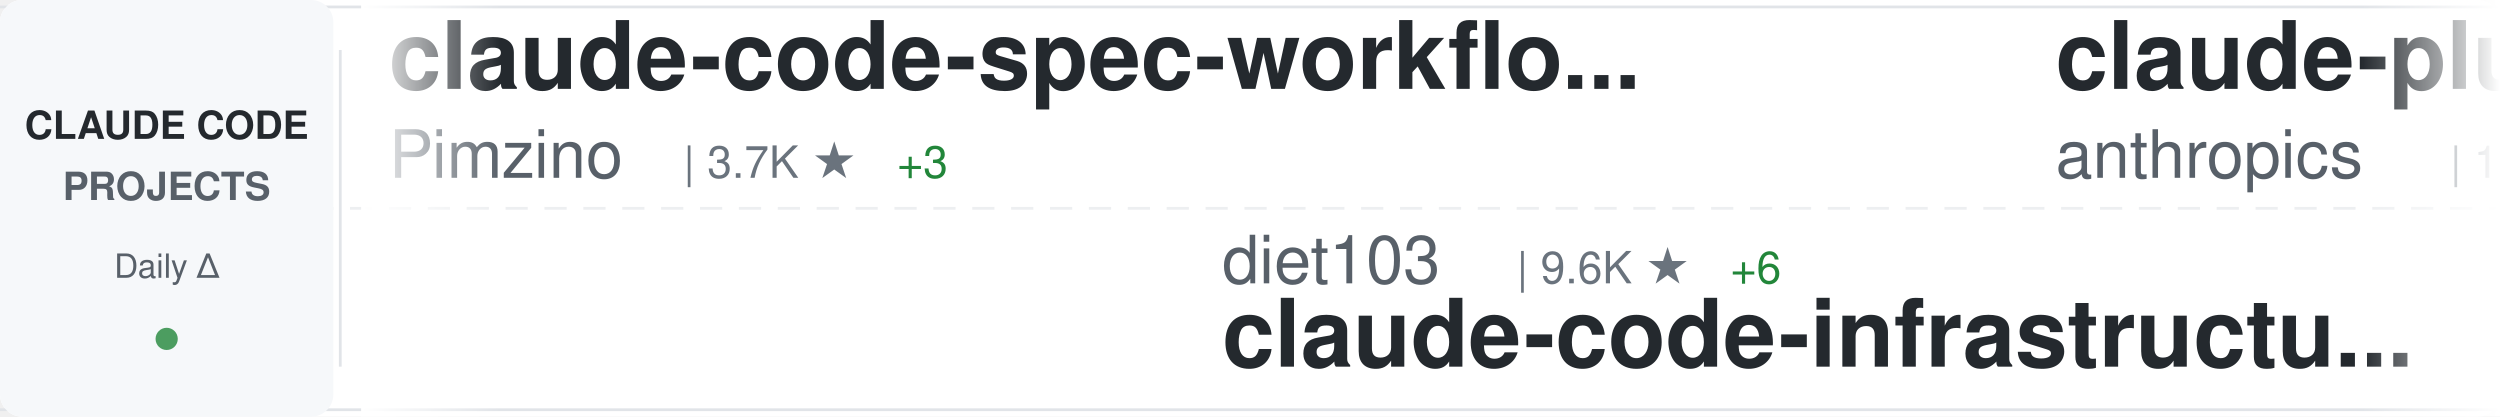
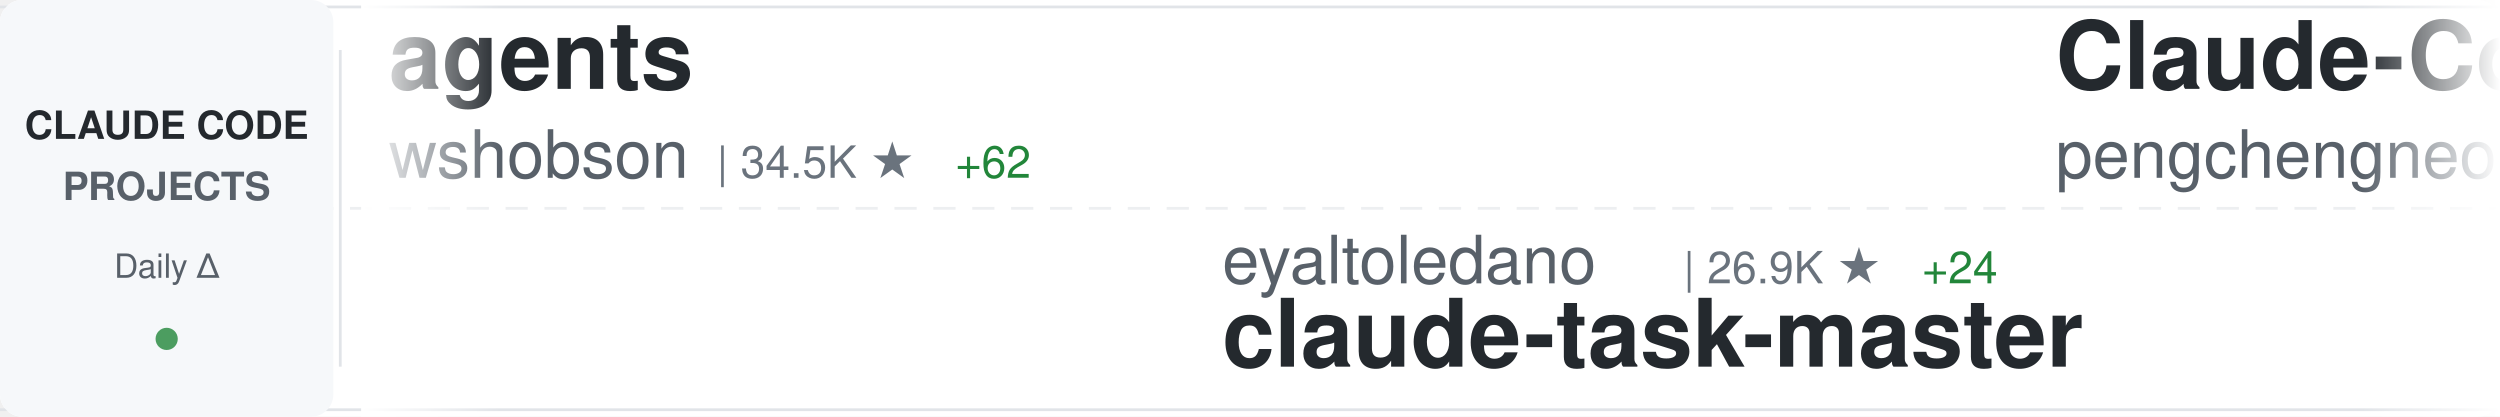
<svg xmlns="http://www.w3.org/2000/svg" width="900" height="150">
  <defs>
    <linearGradient id="awesomeLeftFade" x1="0%" y1="0%" x2="100%" y2="0%">
      <stop offset="0%" style="stop-color:#ffffff;stop-opacity:1" />
      <stop offset="100%" style="stop-color:#ffffff;stop-opacity:0" />
    </linearGradient>
    <linearGradient id="awesomeRightFade" x1="0%" y1="0%" x2="100%" y2="0%">
      <stop offset="0%" style="stop-color:#ffffff;stop-opacity:0" />
      <stop offset="100%" style="stop-color:#ffffff;stop-opacity:1" />
    </linearGradient>
  </defs>
  <rect width="900" height="150" fill="#ffffff" rx="8" />
  <rect x="0" y="2" width="900" height="1" fill="#e1e4e8" />
  <rect x="0" y="147" width="900" height="1" fill="#e1e4e8" />
  <line x1="0" y1="75" x2="900" y2="75" stroke="#e1e4e8" stroke-width="1" stroke-dasharray="8 6" opacity="0.6" />
  <rect x="0" y="0" width="120" height="150" fill="#f6f8fa" rx="8" />
  <text x="60" y="50" font-family="-apple-system, BlinkMacSystemFont, 'Segoe UI', Helvetica, Arial, sans-serif" font-size="14" font-weight="600" fill="#24292e" text-anchor="middle">CLAUDE CODE</text>
  <text x="60" y="72" font-family="-apple-system, BlinkMacSystemFont, 'Segoe UI', Helvetica, Arial, sans-serif" font-size="14" font-weight="600" fill="#586069" text-anchor="middle">PROJECTS</text>
  <text x="60" y="100" font-family="-apple-system, BlinkMacSystemFont, 'Segoe UI', Helvetica, Arial, sans-serif" font-size="12" font-weight="500" fill="#586069" text-anchor="middle">Daily Δ</text>
  <circle cx="60" cy="122" r="4" fill="#22863a" opacity="0.8" />
  <rect x="122" y="18" width="1" height="114" fill="#e1e4e8" />
  <clipPath id="awesomeTickerClip">
    <rect x="130" y="0" width="770" height="150" />
  </clipPath>
  <g clip-path="url(#awesomeTickerClip)">
    <g id="awesomeTickerItems">
      <animateTransform attributeName="transform" attributeType="XML" type="translate" from="0 0" to="-3000 0" dur="54s" repeatCount="indefinite" />
      <g transform="translate(0, 0)">
-         <text x="140" y="32" font-family="-apple-system, BlinkMacSystemFont, 'Segoe UI', Helvetica, Arial, sans-serif" font-size="34" font-weight="600" fill="#24292e">claude-code-spec-workflo...</text>
-         <text x="140" y="64" font-family="-apple-system, BlinkMacSystemFont, 'Segoe UI', Helvetica, Arial, sans-serif" font-size="24" font-weight="400" fill="#586069">Pimzino</text>
-         <text x="246" y="64" font-family="-apple-system, BlinkMacSystemFont, 'Segoe UI', Helvetica, Arial, sans-serif" font-size="16" font-weight="500" fill="#6a737d">| 3.7K ★</text>
-         <text x="323" y="64" font-family="-apple-system, BlinkMacSystemFont, 'Segoe UI', Helvetica, Arial, sans-serif" font-size="16" font-weight="500" fill="#22863a"> +3</text>
+         <text x="140" y="32" font-family="-apple-system, BlinkMacSystemFont, 'Segoe UI', Helvetica, Arial, sans-serif" font-size="34" font-weight="600" fill="#24292e">agents</text>
+         <text x="140" y="64" font-family="-apple-system, BlinkMacSystemFont, 'Segoe UI', Helvetica, Arial, sans-serif" font-size="24" font-weight="400" fill="#586069">wshobson</text>
+         <text x="258" y="64" font-family="-apple-system, BlinkMacSystemFont, 'Segoe UI', Helvetica, Arial, sans-serif" font-size="16" font-weight="500" fill="#6a737d">| 34.5K ★</text>
+         <text x="344" y="64" font-family="-apple-system, BlinkMacSystemFont, 'Segoe UI', Helvetica, Arial, sans-serif" font-size="16" font-weight="500" fill="#22863a"> +62</text>
      </g>
      <g transform="translate(300, 0)">
-         <text x="140" y="102" font-family="-apple-system, BlinkMacSystemFont, 'Segoe UI', Helvetica, Arial, sans-serif" font-size="24" font-weight="400" fill="#586069">diet103</text>
-         <text x="246" y="102" font-family="-apple-system, BlinkMacSystemFont, 'Segoe UI', Helvetica, Arial, sans-serif" font-size="16" font-weight="500" fill="#6a737d">| 9.6K ★</text>
-         <text x="323" y="102" font-family="-apple-system, BlinkMacSystemFont, 'Segoe UI', Helvetica, Arial, sans-serif" font-size="16" font-weight="500" fill="#22863a"> +6</text>
-         <text x="140" y="132" font-family="-apple-system, BlinkMacSystemFont, 'Segoe UI', Helvetica, Arial, sans-serif" font-size="34" font-weight="600" fill="#24292e">claude-code-infrastructu...</text>
+         <text x="140" y="102" font-family="-apple-system, BlinkMacSystemFont, 'Segoe UI', Helvetica, Arial, sans-serif" font-size="24" font-weight="400" fill="#586069">eyaltoledano</text>
+         <text x="306" y="102" font-family="-apple-system, BlinkMacSystemFont, 'Segoe UI', Helvetica, Arial, sans-serif" font-size="16" font-weight="500" fill="#6a737d">| 26.9K ★</text>
+         <text x="392" y="102" font-family="-apple-system, BlinkMacSystemFont, 'Segoe UI', Helvetica, Arial, sans-serif" font-size="16" font-weight="500" fill="#22863a"> +24</text>
+         <text x="140" y="132" font-family="-apple-system, BlinkMacSystemFont, 'Segoe UI', Helvetica, Arial, sans-serif" font-size="34" font-weight="600" fill="#24292e">claude-task-master</text>
      </g>
      <g transform="translate(600, 0)">
-         <text x="140" y="32" font-family="-apple-system, BlinkMacSystemFont, 'Segoe UI', Helvetica, Arial, sans-serif" font-size="34" font-weight="600" fill="#24292e">claude-plugins-official</text>
-         <text x="140" y="64" font-family="-apple-system, BlinkMacSystemFont, 'Segoe UI', Helvetica, Arial, sans-serif" font-size="24" font-weight="400" fill="#586069">anthropics</text>
-         <text x="282" y="64" font-family="-apple-system, BlinkMacSystemFont, 'Segoe UI', Helvetica, Arial, sans-serif" font-size="16" font-weight="500" fill="#6a737d">| 18.2K ★</text>
-         <text x="368" y="64" font-family="-apple-system, BlinkMacSystemFont, 'Segoe UI', Helvetica, Arial, sans-serif" font-size="16" font-weight="500" fill="#22863a"> +83</text>
+         <text x="140" y="32" font-family="-apple-system, BlinkMacSystemFont, 'Segoe UI', Helvetica, Arial, sans-serif" font-size="34" font-weight="600" fill="#24292e">Claude-Code</text>
+         <text x="140" y="64" font-family="-apple-system, BlinkMacSystemFont, 'Segoe UI', Helvetica, Arial, sans-serif" font-size="24" font-weight="400" fill="#586069">pengchengneo</text>
+         <text x="306" y="64" font-family="-apple-system, BlinkMacSystemFont, 'Segoe UI', Helvetica, Arial, sans-serif" font-size="16" font-weight="500" fill="#6a737d">| 1.3K ★</text>
+         <text x="383" y="64" font-family="-apple-system, BlinkMacSystemFont, 'Segoe UI', Helvetica, Arial, sans-serif" font-size="16" font-weight="500" fill="#22863a"> +3</text>
      </g>
      <g transform="translate(900, 0)">
-         <text x="140" y="102" font-family="-apple-system, BlinkMacSystemFont, 'Segoe UI', Helvetica, Arial, sans-serif" font-size="24" font-weight="400" fill="#586069">ding113</text>
-         <text x="246" y="102" font-family="-apple-system, BlinkMacSystemFont, 'Segoe UI', Helvetica, Arial, sans-serif" font-size="16" font-weight="500" fill="#6a737d">| 2.7K ★</text>
-         <text x="323" y="102" font-family="-apple-system, BlinkMacSystemFont, 'Segoe UI', Helvetica, Arial, sans-serif" font-size="16" font-weight="500" fill="#22863a"> +16</text>
-         <text x="140" y="132" font-family="-apple-system, BlinkMacSystemFont, 'Segoe UI', Helvetica, Arial, sans-serif" font-size="34" font-weight="600" fill="#24292e">claude-code-hub</text>
+         <text x="140" y="102" font-family="-apple-system, BlinkMacSystemFont, 'Segoe UI', Helvetica, Arial, sans-serif" font-size="24" font-weight="400" fill="#586069">pedrohcgs</text>
+         <text x="270" y="102" font-family="-apple-system, BlinkMacSystemFont, 'Segoe UI', Helvetica, Arial, sans-serif" font-size="16" font-weight="500" fill="#6a737d">| 1.0K ★</text>
+         <text x="347" y="102" font-family="-apple-system, BlinkMacSystemFont, 'Segoe UI', Helvetica, Arial, sans-serif" font-size="16" font-weight="500" fill="#22863a"> +5</text>
+         <text x="140" y="132" font-family="-apple-system, BlinkMacSystemFont, 'Segoe UI', Helvetica, Arial, sans-serif" font-size="34" font-weight="600" fill="#24292e">claude-code-my-workflow</text>
      </g>
      <g transform="translate(1200, 0)">
-         <text x="140" y="32" font-family="-apple-system, BlinkMacSystemFont, 'Segoe UI', Helvetica, Arial, sans-serif" font-size="34" font-weight="600" fill="#24292e">claude-code-base-action</text>
-         <text x="140" y="64" font-family="-apple-system, BlinkMacSystemFont, 'Segoe UI', Helvetica, Arial, sans-serif" font-size="24" font-weight="400" fill="#586069">anthropics</text>
-         <text x="282" y="64" font-family="-apple-system, BlinkMacSystemFont, 'Segoe UI', Helvetica, Arial, sans-serif" font-size="16" font-weight="500" fill="#6a737d">| 802 ★</text>
+         <text x="140" y="32" font-family="-apple-system, BlinkMacSystemFont, 'Segoe UI', Helvetica, Arial, sans-serif" font-size="34" font-weight="600" fill="#24292e">claude-code-from-scratch</text>
+         <text x="140" y="64" font-family="-apple-system, BlinkMacSystemFont, 'Segoe UI', Helvetica, Arial, sans-serif" font-size="24" font-weight="400" fill="#586069">Windy3f3f3f3f</text>
+         <text x="318" y="64" font-family="-apple-system, BlinkMacSystemFont, 'Segoe UI', Helvetica, Arial, sans-serif" font-size="16" font-weight="500" fill="#6a737d">| 1.0K ★</text>
+         <text x="395" y="64" font-family="-apple-system, BlinkMacSystemFont, 'Segoe UI', Helvetica, Arial, sans-serif" font-size="16" font-weight="500" fill="#22863a"> +8</text>
      </g>
      <g transform="translate(1500, 0)">
-         <text x="140" y="102" font-family="-apple-system, BlinkMacSystemFont, 'Segoe UI', Helvetica, Arial, sans-serif" font-size="24" font-weight="400" fill="#586069">LING71671</text>
-         <text x="270" y="102" font-family="-apple-system, BlinkMacSystemFont, 'Segoe UI', Helvetica, Arial, sans-serif" font-size="16" font-weight="500" fill="#6a737d">| 790 ★</text>
-         <text x="338" y="102" font-family="-apple-system, BlinkMacSystemFont, 'Segoe UI', Helvetica, Arial, sans-serif" font-size="16" font-weight="500" fill="#22863a"> +2</text>
-         <text x="140" y="132" font-family="-apple-system, BlinkMacSystemFont, 'Segoe UI', Helvetica, Arial, sans-serif" font-size="34" font-weight="600" fill="#24292e">Open-ClaudeCode</text>
+         <text x="140" y="102" font-family="-apple-system, BlinkMacSystemFont, 'Segoe UI', Helvetica, Arial, sans-serif" font-size="24" font-weight="400" fill="#586069">Pimzino</text>
+         <text x="246" y="102" font-family="-apple-system, BlinkMacSystemFont, 'Segoe UI', Helvetica, Arial, sans-serif" font-size="16" font-weight="500" fill="#6a737d">| 3.7K ★</text>
+         <text x="323" y="102" font-family="-apple-system, BlinkMacSystemFont, 'Segoe UI', Helvetica, Arial, sans-serif" font-size="16" font-weight="500" fill="#22863a"> +3</text>
+         <text x="140" y="132" font-family="-apple-system, BlinkMacSystemFont, 'Segoe UI', Helvetica, Arial, sans-serif" font-size="34" font-weight="600" fill="#24292e">claude-code-spec-workflo...</text>
      </g>
      <g transform="translate(1800, 0)">
-         <text x="140" y="32" font-family="-apple-system, BlinkMacSystemFont, 'Segoe UI', Helvetica, Arial, sans-serif" font-size="34" font-weight="600" fill="#24292e">claude-code-tips</text>
-         <text x="140" y="64" font-family="-apple-system, BlinkMacSystemFont, 'Segoe UI', Helvetica, Arial, sans-serif" font-size="24" font-weight="400" fill="#586069">ykdojo</text>
-         <text x="234" y="64" font-family="-apple-system, BlinkMacSystemFont, 'Segoe UI', Helvetica, Arial, sans-serif" font-size="16" font-weight="500" fill="#6a737d">| 8.0K ★</text>
-         <text x="311" y="64" font-family="-apple-system, BlinkMacSystemFont, 'Segoe UI', Helvetica, Arial, sans-serif" font-size="16" font-weight="500" fill="#22863a"> +30</text>
+         <text x="140" y="32" font-family="-apple-system, BlinkMacSystemFont, 'Segoe UI', Helvetica, Arial, sans-serif" font-size="34" font-weight="600" fill="#24292e">happy</text>
+         <text x="140" y="64" font-family="-apple-system, BlinkMacSystemFont, 'Segoe UI', Helvetica, Arial, sans-serif" font-size="24" font-weight="400" fill="#586069">slopus</text>
+         <text x="234" y="64" font-family="-apple-system, BlinkMacSystemFont, 'Segoe UI', Helvetica, Arial, sans-serif" font-size="16" font-weight="500" fill="#6a737d">| 19.5K ★</text>
+         <text x="320" y="64" font-family="-apple-system, BlinkMacSystemFont, 'Segoe UI', Helvetica, Arial, sans-serif" font-size="16" font-weight="500" fill="#22863a"> +100</text>
      </g>
      <g transform="translate(2100, 0)">
-         <text x="140" y="102" font-family="-apple-system, BlinkMacSystemFont, 'Segoe UI', Helvetica, Arial, sans-serif" font-size="24" font-weight="400" fill="#586069">lintsinghua</text>
-         <text x="294" y="102" font-family="-apple-system, BlinkMacSystemFont, 'Segoe UI', Helvetica, Arial, sans-serif" font-size="16" font-weight="500" fill="#6a737d">| 3.0K ★</text>
-         <text x="371" y="102" font-family="-apple-system, BlinkMacSystemFont, 'Segoe UI', Helvetica, Arial, sans-serif" font-size="16" font-weight="500" fill="#22863a"> +21</text>
-         <text x="140" y="132" font-family="-apple-system, BlinkMacSystemFont, 'Segoe UI', Helvetica, Arial, sans-serif" font-size="34" font-weight="600" fill="#24292e">claude-code-book</text>
+         <text x="140" y="102" font-family="-apple-system, BlinkMacSystemFont, 'Segoe UI', Helvetica, Arial, sans-serif" font-size="24" font-weight="400" fill="#586069">feiskyer</text>
+         <text x="258" y="102" font-family="-apple-system, BlinkMacSystemFont, 'Segoe UI', Helvetica, Arial, sans-serif" font-size="16" font-weight="500" fill="#6a737d">| 1.5K ★</text>
+         <text x="335" y="102" font-family="-apple-system, BlinkMacSystemFont, 'Segoe UI', Helvetica, Arial, sans-serif" font-size="16" font-weight="500" fill="#22863a"> +2</text>
+         <text x="140" y="132" font-family="-apple-system, BlinkMacSystemFont, 'Segoe UI', Helvetica, Arial, sans-serif" font-size="34" font-weight="600" fill="#24292e">claude-code-settings</text>
      </g>
      <g transform="translate(2400, 0)">
-         <text x="140" y="32" font-family="-apple-system, BlinkMacSystemFont, 'Segoe UI', Helvetica, Arial, sans-serif" font-size="34" font-weight="600" fill="#24292e">skills</text>
-         <text x="140" y="64" font-family="-apple-system, BlinkMacSystemFont, 'Segoe UI', Helvetica, Arial, sans-serif" font-size="24" font-weight="400" fill="#586069">anthropics</text>
-         <text x="282" y="64" font-family="-apple-system, BlinkMacSystemFont, 'Segoe UI', Helvetica, Arial, sans-serif" font-size="16" font-weight="500" fill="#6a737d">| 126.0K ★</text>
-         <text x="377" y="64" font-family="-apple-system, BlinkMacSystemFont, 'Segoe UI', Helvetica, Arial, sans-serif" font-size="16" font-weight="500" fill="#22863a"> +694</text>
+         <text x="140" y="32" font-family="-apple-system, BlinkMacSystemFont, 'Segoe UI', Helvetica, Arial, sans-serif" font-size="34" font-weight="600" fill="#24292e">claude-code-webui</text>
+         <text x="140" y="64" font-family="-apple-system, BlinkMacSystemFont, 'Segoe UI', Helvetica, Arial, sans-serif" font-size="24" font-weight="400" fill="#586069">sugyan</text>
+         <text x="234" y="64" font-family="-apple-system, BlinkMacSystemFont, 'Segoe UI', Helvetica, Arial, sans-serif" font-size="16" font-weight="500" fill="#6a737d">| 1.1K ★</text>
+         <text x="311" y="64" font-family="-apple-system, BlinkMacSystemFont, 'Segoe UI', Helvetica, Arial, sans-serif" font-size="16" font-weight="500" fill="#22863a"> +2</text>
      </g>
      <g transform="translate(2700, 0)">
-         <text x="140" y="102" font-family="-apple-system, BlinkMacSystemFont, 'Segoe UI', Helvetica, Arial, sans-serif" font-size="24" font-weight="400" fill="#586069">Cranot</text>
-         <text x="234" y="102" font-family="-apple-system, BlinkMacSystemFont, 'Segoe UI', Helvetica, Arial, sans-serif" font-size="16" font-weight="500" fill="#6a737d">| 2.6K ★</text>
-         <text x="311" y="102" font-family="-apple-system, BlinkMacSystemFont, 'Segoe UI', Helvetica, Arial, sans-serif" font-size="16" font-weight="500" fill="#22863a"> +2</text>
-         <text x="140" y="132" font-family="-apple-system, BlinkMacSystemFont, 'Segoe UI', Helvetica, Arial, sans-serif" font-size="34" font-weight="600" fill="#24292e">claude-code-guide</text>
+         <text x="140" y="102" font-family="-apple-system, BlinkMacSystemFont, 'Segoe UI', Helvetica, Arial, sans-serif" font-size="24" font-weight="400" fill="#586069">ChinaSiro</text>
+         <text x="270" y="102" font-family="-apple-system, BlinkMacSystemFont, 'Segoe UI', Helvetica, Arial, sans-serif" font-size="16" font-weight="500" fill="#6a737d">| 9.1K ★</text>
+         <text x="347" y="102" font-family="-apple-system, BlinkMacSystemFont, 'Segoe UI', Helvetica, Arial, sans-serif" font-size="16" font-weight="500" fill="#22863a"> +12</text>
+         <text x="140" y="132" font-family="-apple-system, BlinkMacSystemFont, 'Segoe UI', Helvetica, Arial, sans-serif" font-size="34" font-weight="600" fill="#24292e">claude-code-sourcemap</text>
      </g>
      <g transform="translate(3000, 0)">
-         <text x="140" y="32" font-family="-apple-system, BlinkMacSystemFont, 'Segoe UI', Helvetica, Arial, sans-serif" font-size="34" font-weight="600" fill="#24292e">claude-code-spec-workflo...</text>
-         <text x="140" y="64" font-family="-apple-system, BlinkMacSystemFont, 'Segoe UI', Helvetica, Arial, sans-serif" font-size="24" font-weight="400" fill="#586069">Pimzino</text>
-         <text x="246" y="64" font-family="-apple-system, BlinkMacSystemFont, 'Segoe UI', Helvetica, Arial, sans-serif" font-size="16" font-weight="500" fill="#6a737d">| 3.7K ★</text>
-         <text x="323" y="64" font-family="-apple-system, BlinkMacSystemFont, 'Segoe UI', Helvetica, Arial, sans-serif" font-size="16" font-weight="500" fill="#22863a"> +3</text>
+         <text x="140" y="32" font-family="-apple-system, BlinkMacSystemFont, 'Segoe UI', Helvetica, Arial, sans-serif" font-size="34" font-weight="600" fill="#24292e">agents</text>
+         <text x="140" y="64" font-family="-apple-system, BlinkMacSystemFont, 'Segoe UI', Helvetica, Arial, sans-serif" font-size="24" font-weight="400" fill="#586069">wshobson</text>
+         <text x="258" y="64" font-family="-apple-system, BlinkMacSystemFont, 'Segoe UI', Helvetica, Arial, sans-serif" font-size="16" font-weight="500" fill="#6a737d">| 34.5K ★</text>
+         <text x="344" y="64" font-family="-apple-system, BlinkMacSystemFont, 'Segoe UI', Helvetica, Arial, sans-serif" font-size="16" font-weight="500" fill="#22863a"> +62</text>
      </g>
      <g transform="translate(3300, 0)">
-         <text x="140" y="102" font-family="-apple-system, BlinkMacSystemFont, 'Segoe UI', Helvetica, Arial, sans-serif" font-size="24" font-weight="400" fill="#586069">diet103</text>
-         <text x="246" y="102" font-family="-apple-system, BlinkMacSystemFont, 'Segoe UI', Helvetica, Arial, sans-serif" font-size="16" font-weight="500" fill="#6a737d">| 9.6K ★</text>
-         <text x="323" y="102" font-family="-apple-system, BlinkMacSystemFont, 'Segoe UI', Helvetica, Arial, sans-serif" font-size="16" font-weight="500" fill="#22863a"> +6</text>
-         <text x="140" y="132" font-family="-apple-system, BlinkMacSystemFont, 'Segoe UI', Helvetica, Arial, sans-serif" font-size="34" font-weight="600" fill="#24292e">claude-code-infrastructu...</text>
+         <text x="140" y="102" font-family="-apple-system, BlinkMacSystemFont, 'Segoe UI', Helvetica, Arial, sans-serif" font-size="24" font-weight="400" fill="#586069">eyaltoledano</text>
+         <text x="306" y="102" font-family="-apple-system, BlinkMacSystemFont, 'Segoe UI', Helvetica, Arial, sans-serif" font-size="16" font-weight="500" fill="#6a737d">| 26.9K ★</text>
+         <text x="392" y="102" font-family="-apple-system, BlinkMacSystemFont, 'Segoe UI', Helvetica, Arial, sans-serif" font-size="16" font-weight="500" fill="#22863a"> +24</text>
+         <text x="140" y="132" font-family="-apple-system, BlinkMacSystemFont, 'Segoe UI', Helvetica, Arial, sans-serif" font-size="34" font-weight="600" fill="#24292e">claude-task-master</text>
      </g>
      <g transform="translate(3600, 0)">
-         <text x="140" y="32" font-family="-apple-system, BlinkMacSystemFont, 'Segoe UI', Helvetica, Arial, sans-serif" font-size="34" font-weight="600" fill="#24292e">claude-plugins-official</text>
-         <text x="140" y="64" font-family="-apple-system, BlinkMacSystemFont, 'Segoe UI', Helvetica, Arial, sans-serif" font-size="24" font-weight="400" fill="#586069">anthropics</text>
-         <text x="282" y="64" font-family="-apple-system, BlinkMacSystemFont, 'Segoe UI', Helvetica, Arial, sans-serif" font-size="16" font-weight="500" fill="#6a737d">| 18.2K ★</text>
-         <text x="368" y="64" font-family="-apple-system, BlinkMacSystemFont, 'Segoe UI', Helvetica, Arial, sans-serif" font-size="16" font-weight="500" fill="#22863a"> +83</text>
+         <text x="140" y="32" font-family="-apple-system, BlinkMacSystemFont, 'Segoe UI', Helvetica, Arial, sans-serif" font-size="34" font-weight="600" fill="#24292e">Claude-Code</text>
+         <text x="140" y="64" font-family="-apple-system, BlinkMacSystemFont, 'Segoe UI', Helvetica, Arial, sans-serif" font-size="24" font-weight="400" fill="#586069">pengchengneo</text>
+         <text x="306" y="64" font-family="-apple-system, BlinkMacSystemFont, 'Segoe UI', Helvetica, Arial, sans-serif" font-size="16" font-weight="500" fill="#6a737d">| 1.3K ★</text>
+         <text x="383" y="64" font-family="-apple-system, BlinkMacSystemFont, 'Segoe UI', Helvetica, Arial, sans-serif" font-size="16" font-weight="500" fill="#22863a"> +3</text>
      </g>
      <g transform="translate(3900, 0)">
-         <text x="140" y="102" font-family="-apple-system, BlinkMacSystemFont, 'Segoe UI', Helvetica, Arial, sans-serif" font-size="24" font-weight="400" fill="#586069">ding113</text>
-         <text x="246" y="102" font-family="-apple-system, BlinkMacSystemFont, 'Segoe UI', Helvetica, Arial, sans-serif" font-size="16" font-weight="500" fill="#6a737d">| 2.7K ★</text>
-         <text x="323" y="102" font-family="-apple-system, BlinkMacSystemFont, 'Segoe UI', Helvetica, Arial, sans-serif" font-size="16" font-weight="500" fill="#22863a"> +16</text>
-         <text x="140" y="132" font-family="-apple-system, BlinkMacSystemFont, 'Segoe UI', Helvetica, Arial, sans-serif" font-size="34" font-weight="600" fill="#24292e">claude-code-hub</text>
+         <text x="140" y="102" font-family="-apple-system, BlinkMacSystemFont, 'Segoe UI', Helvetica, Arial, sans-serif" font-size="24" font-weight="400" fill="#586069">pedrohcgs</text>
+         <text x="270" y="102" font-family="-apple-system, BlinkMacSystemFont, 'Segoe UI', Helvetica, Arial, sans-serif" font-size="16" font-weight="500" fill="#6a737d">| 1.0K ★</text>
+         <text x="347" y="102" font-family="-apple-system, BlinkMacSystemFont, 'Segoe UI', Helvetica, Arial, sans-serif" font-size="16" font-weight="500" fill="#22863a"> +5</text>
+         <text x="140" y="132" font-family="-apple-system, BlinkMacSystemFont, 'Segoe UI', Helvetica, Arial, sans-serif" font-size="34" font-weight="600" fill="#24292e">claude-code-my-workflow</text>
      </g>
    </g>
  </g>
  <rect x="130" y="0" width="50" height="150" fill="url(#awesomeLeftFade)" />
  <rect x="850" y="0" width="50" height="150" fill="url(#awesomeRightFade)" />
</svg>
